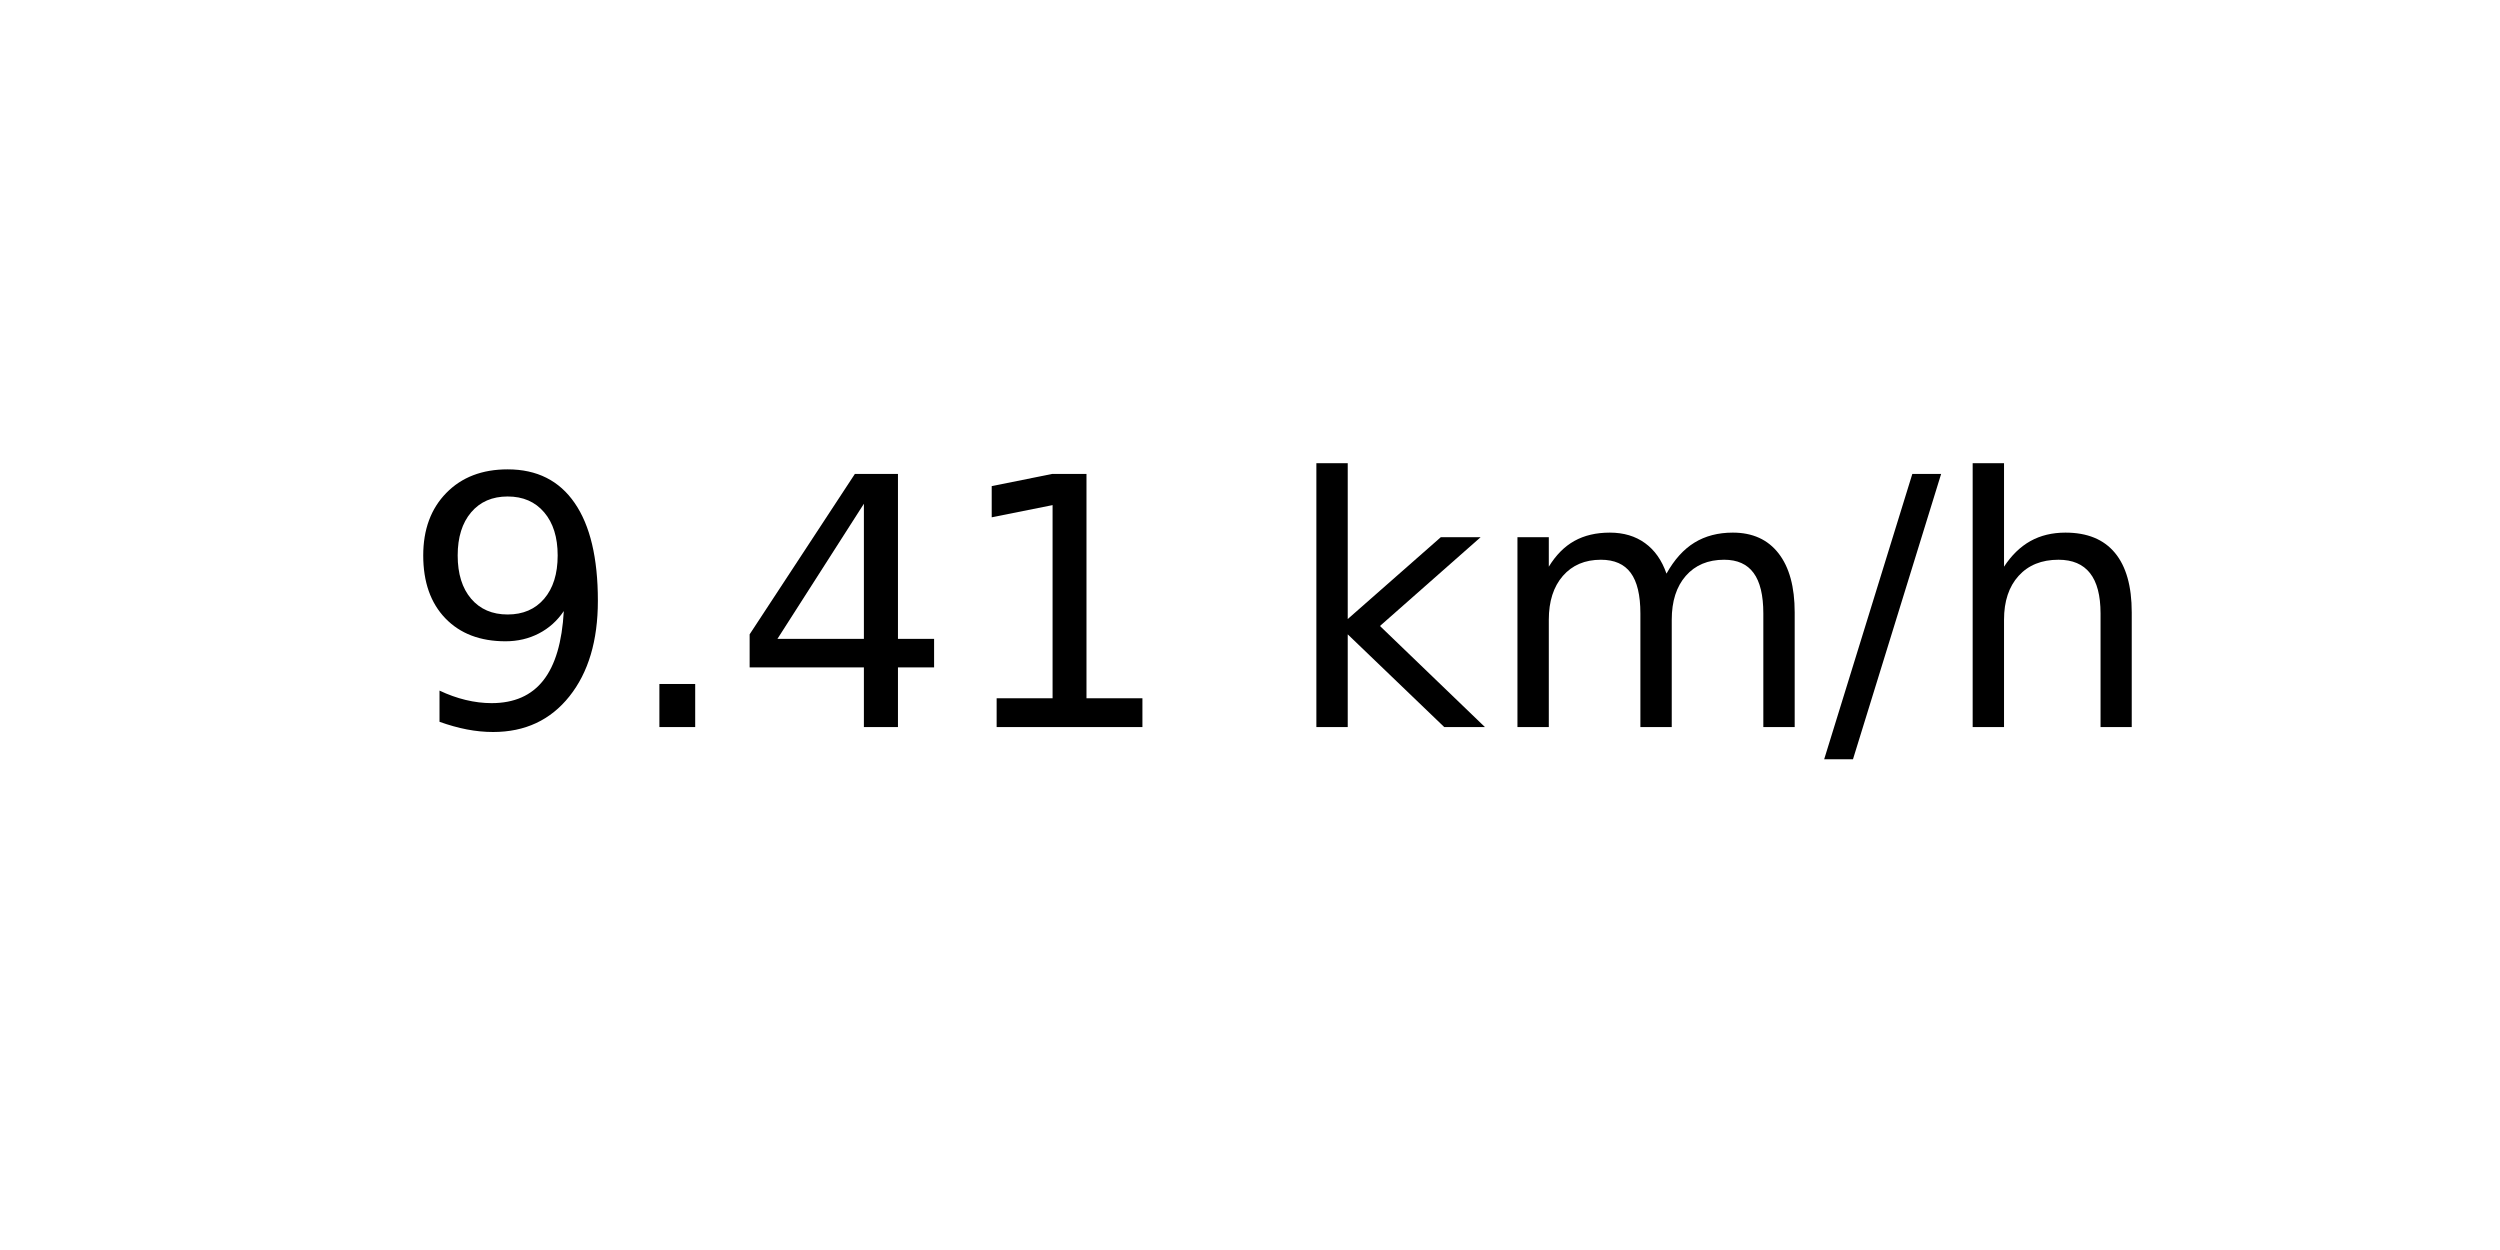
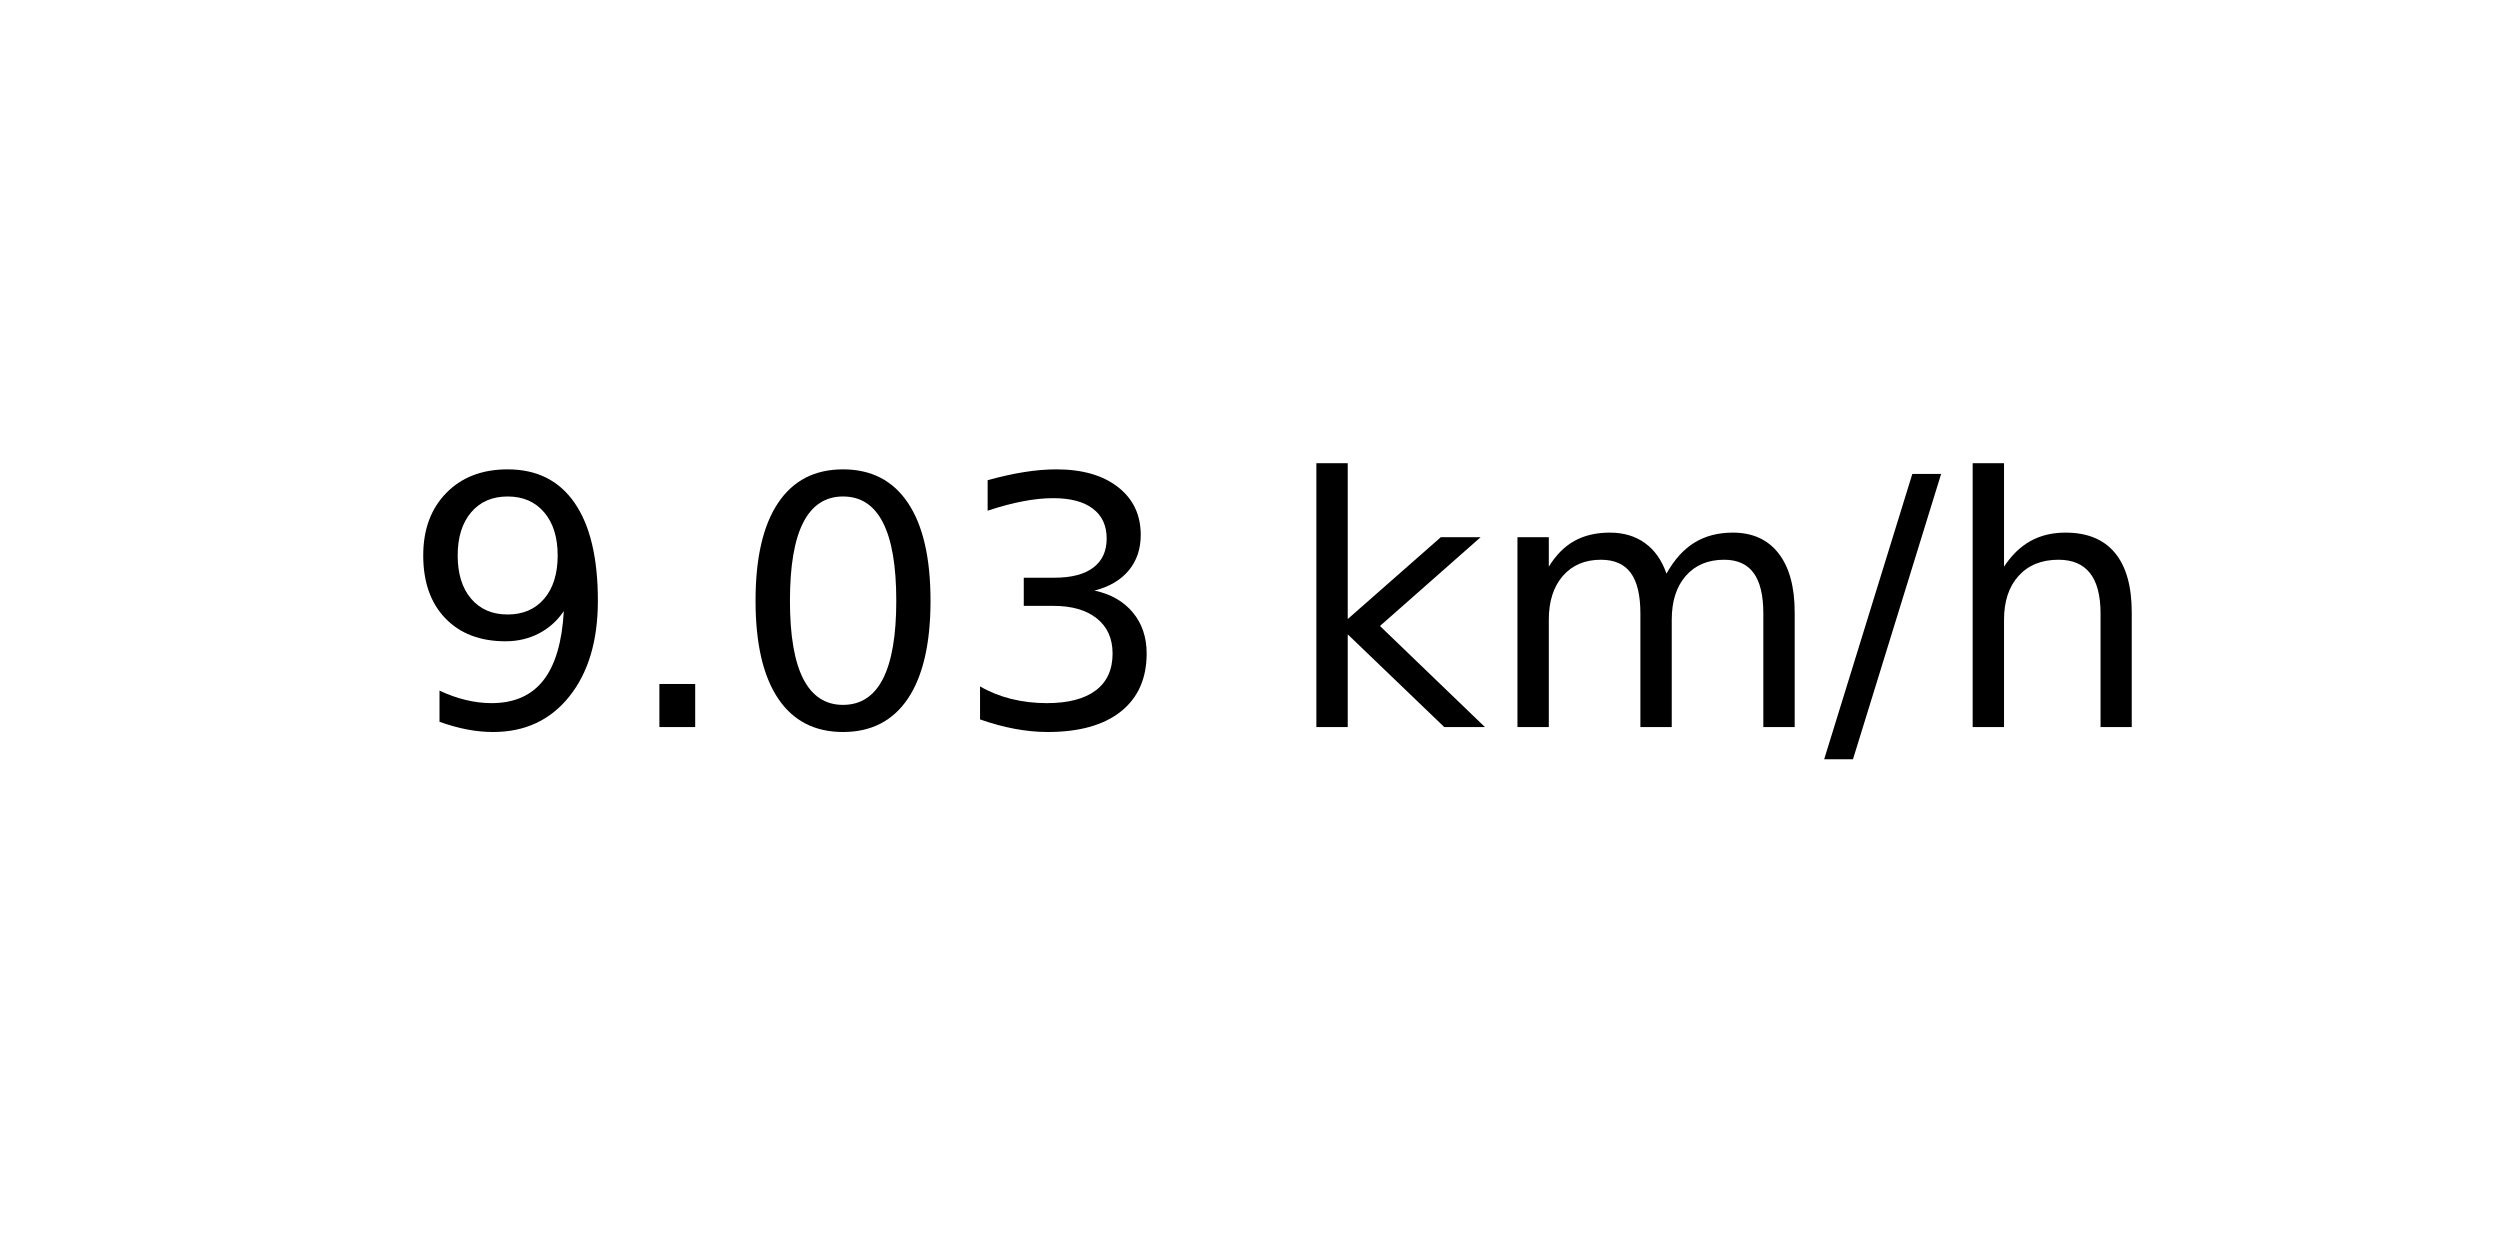
<svg xmlns="http://www.w3.org/2000/svg" xmlns:xlink="http://www.w3.org/1999/xlink" width="72pt" height="36pt" viewBox="0 0 72 36" version="1.1">
  <defs>
    <style type="text/css">*{stroke-linejoin: round; stroke-linecap: butt}</style>
  </defs>
  <g id="figure_1">
    <g id="axes_1">
      <g id="text_1">
        <g transform="translate(11.55937 20.93937) scale(0.1 -0.1)">
          <defs>
            <path id="DejaVuSans-39" d="M 703 97  L 703 672  Q 941 559 1184 500  Q 1428 441 1663 441  Q 2288 441 2617 861  Q 2947 1281 2994 2138  Q 2813 1869 2534 1725  Q 2256 1581 1919 1581  Q 1219 1581 811 2004  Q 403 2428 403 3163  Q 403 3881 828 4315  Q 1253 4750 1959 4750  Q 2769 4750 3195 4129  Q 3622 3509 3622 2328  Q 3622 1225 3098 567  Q 2575 -91 1691 -91  Q 1453 -91 1209 -44  Q 966 3 703 97  z M 1959 2075  Q 2384 2075 2632 2365  Q 2881 2656 2881 3163  Q 2881 3666 2632 3958  Q 2384 4250 1959 4250  Q 1534 4250 1286 3958  Q 1038 3666 1038 3163  Q 1038 2656 1286 2365  Q 1534 2075 1959 2075  z " transform="scale(0.015625)" />
            <path id="DejaVuSans-2e" d="M 684 794  L 1344 794  L 1344 0  L 684 0  L 684 794  z " transform="scale(0.015625)" />
-             <path id="DejaVuSans-34" d="M 2419 4116  L 825 1625  L 2419 1625  L 2419 4116  z M 2253 4666  L 3047 4666  L 3047 1625  L 3713 1625  L 3713 1100  L 3047 1100  L 3047 0  L 2419 0  L 2419 1100  L 313 1100  L 313 1709  L 2253 4666  z " transform="scale(0.015625)" />
-             <path id="DejaVuSans-31" d="M 794 531  L 1825 531  L 1825 4091  L 703 3866  L 703 4441  L 1819 4666  L 2450 4666  L 2450 531  L 3481 531  L 3481 0  L 794 0  L 794 531  z " transform="scale(0.015625)" />
+             <path id="DejaVuSans-30" d="M 2034 4250  Q 1547 4250 1301 3770  Q 1056 3291 1056 2328  Q 1056 1369 1301 889  Q 1547 409 2034 409  Q 2525 409 2770 889  Q 3016 1369 3016 2328  Q 3016 3291 2770 3770  Q 2525 4250 2034 4250  z M 2034 4750  Q 2819 4750 3233 4129  Q 3647 3509 3647 2328  Q 3647 1150 3233 529  Q 2819 -91 2034 -91  Q 1250 -91 836 529  Q 422 1150 422 2328  Q 422 3509 836 4129  Q 1250 4750 2034 4750  z " transform="scale(0.015625)" />
+             <path id="DejaVuSans-33" d="M 2597 2516  Q 3050 2419 3304 2112  Q 3559 1806 3559 1356  Q 3559 666 3084 287  Q 2609 -91 1734 -91  Q 1441 -91 1130 -33  Q 819 25 488 141  L 488 750  Q 750 597 1062 519  Q 1375 441 1716 441  Q 2309 441 2620 675  Q 2931 909 2931 1356  Q 2931 1769 2642 2001  Q 2353 2234 1838 2234  L 1294 2234  L 1294 2753  L 1863 2753  Q 2328 2753 2575 2939  Q 2822 3125 2822 3475  Q 2822 3834 2567 4026  Q 2313 4219 1838 4219  Q 1578 4219 1281 4162  Q 984 4106 628 3988  L 628 4550  Q 988 4650 1302 4700  Q 1616 4750 1894 4750  Q 2613 4750 3031 4423  Q 3450 4097 3450 3541  Q 3450 3153 3228 2886  Q 3006 2619 2597 2516  z " transform="scale(0.015625)" />
            <path id="DejaVuSans-20" transform="scale(0.015625)" />
            <path id="DejaVuSans-6b" d="M 581 4863  L 1159 4863  L 1159 1991  L 2875 3500  L 3609 3500  L 1753 1863  L 3688 0  L 2938 0  L 1159 1709  L 1159 0  L 581 0  L 581 4863  z " transform="scale(0.015625)" />
            <path id="DejaVuSans-6d" d="M 3328 2828  Q 3544 3216 3844 3400  Q 4144 3584 4550 3584  Q 5097 3584 5394 3201  Q 5691 2819 5691 2113  L 5691 0  L 5113 0  L 5113 2094  Q 5113 2597 4934 2840  Q 4756 3084 4391 3084  Q 3944 3084 3684 2787  Q 3425 2491 3425 1978  L 3425 0  L 2847 0  L 2847 2094  Q 2847 2600 2669 2842  Q 2491 3084 2119 3084  Q 1678 3084 1418 2786  Q 1159 2488 1159 1978  L 1159 0  L 581 0  L 581 3500  L 1159 3500  L 1159 2956  Q 1356 3278 1631 3431  Q 1906 3584 2284 3584  Q 2666 3584 2933 3390  Q 3200 3197 3328 2828  z " transform="scale(0.015625)" />
            <path id="DejaVuSans-2f" d="M 1625 4666  L 2156 4666  L 531 -594  L 0 -594  L 1625 4666  z " transform="scale(0.015625)" />
            <path id="DejaVuSans-68" d="M 3513 2113  L 3513 0  L 2938 0  L 2938 2094  Q 2938 2591 2744 2837  Q 2550 3084 2163 3084  Q 1697 3084 1428 2787  Q 1159 2491 1159 1978  L 1159 0  L 581 0  L 581 4863  L 1159 4863  L 1159 2956  Q 1366 3272 1645 3428  Q 1925 3584 2291 3584  Q 2894 3584 3203 3211  Q 3513 2838 3513 2113  z " transform="scale(0.015625)" />
          </defs>
          <use xlink:href="#DejaVuSans-39" />
          <use xlink:href="#DejaVuSans-2e" x="63.623" />
-           <use xlink:href="#DejaVuSans-34" x="95.41" />
-           <use xlink:href="#DejaVuSans-31" x="159.033" />
+           <use xlink:href="#DejaVuSans-30" x="95.41" />
+           <use xlink:href="#DejaVuSans-33" x="159.033" />
          <use xlink:href="#DejaVuSans-20" x="222.656" />
          <use xlink:href="#DejaVuSans-6b" x="254.443" />
          <use xlink:href="#DejaVuSans-6d" x="312.354" />
          <use xlink:href="#DejaVuSans-2f" x="409.766" />
          <use xlink:href="#DejaVuSans-68" x="443.457" />
        </g>
      </g>
    </g>
  </g>
</svg>
